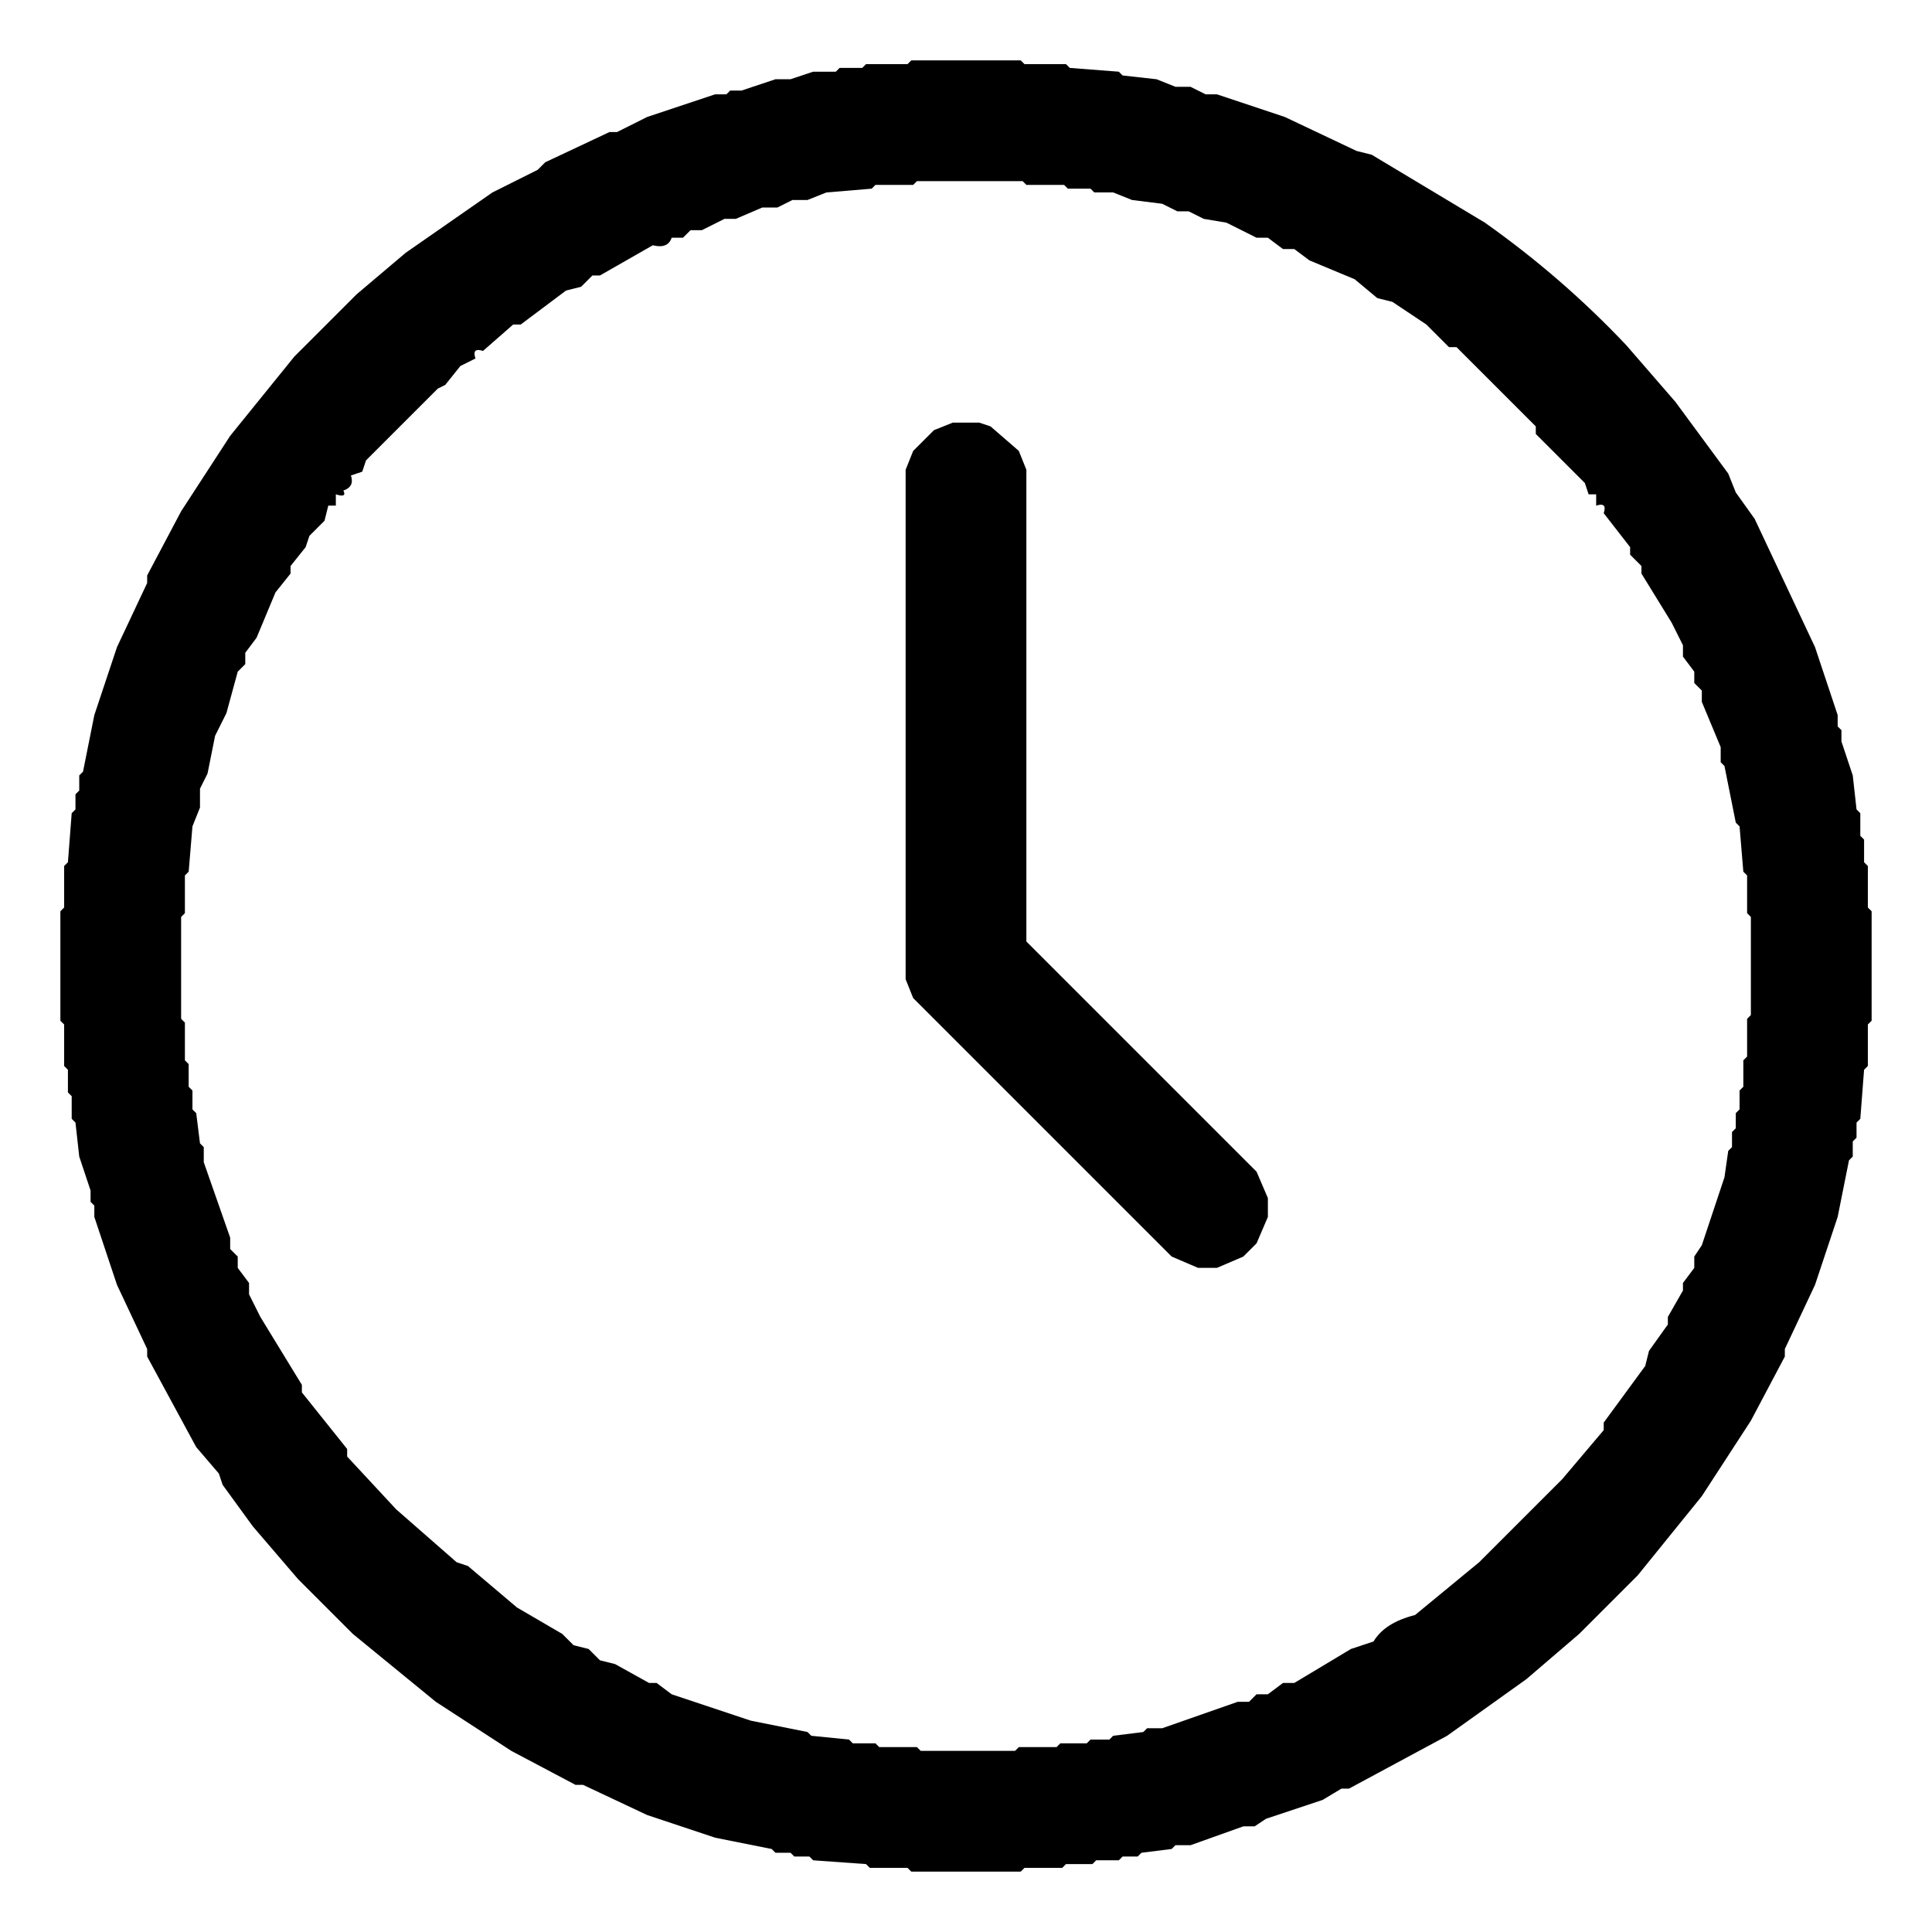
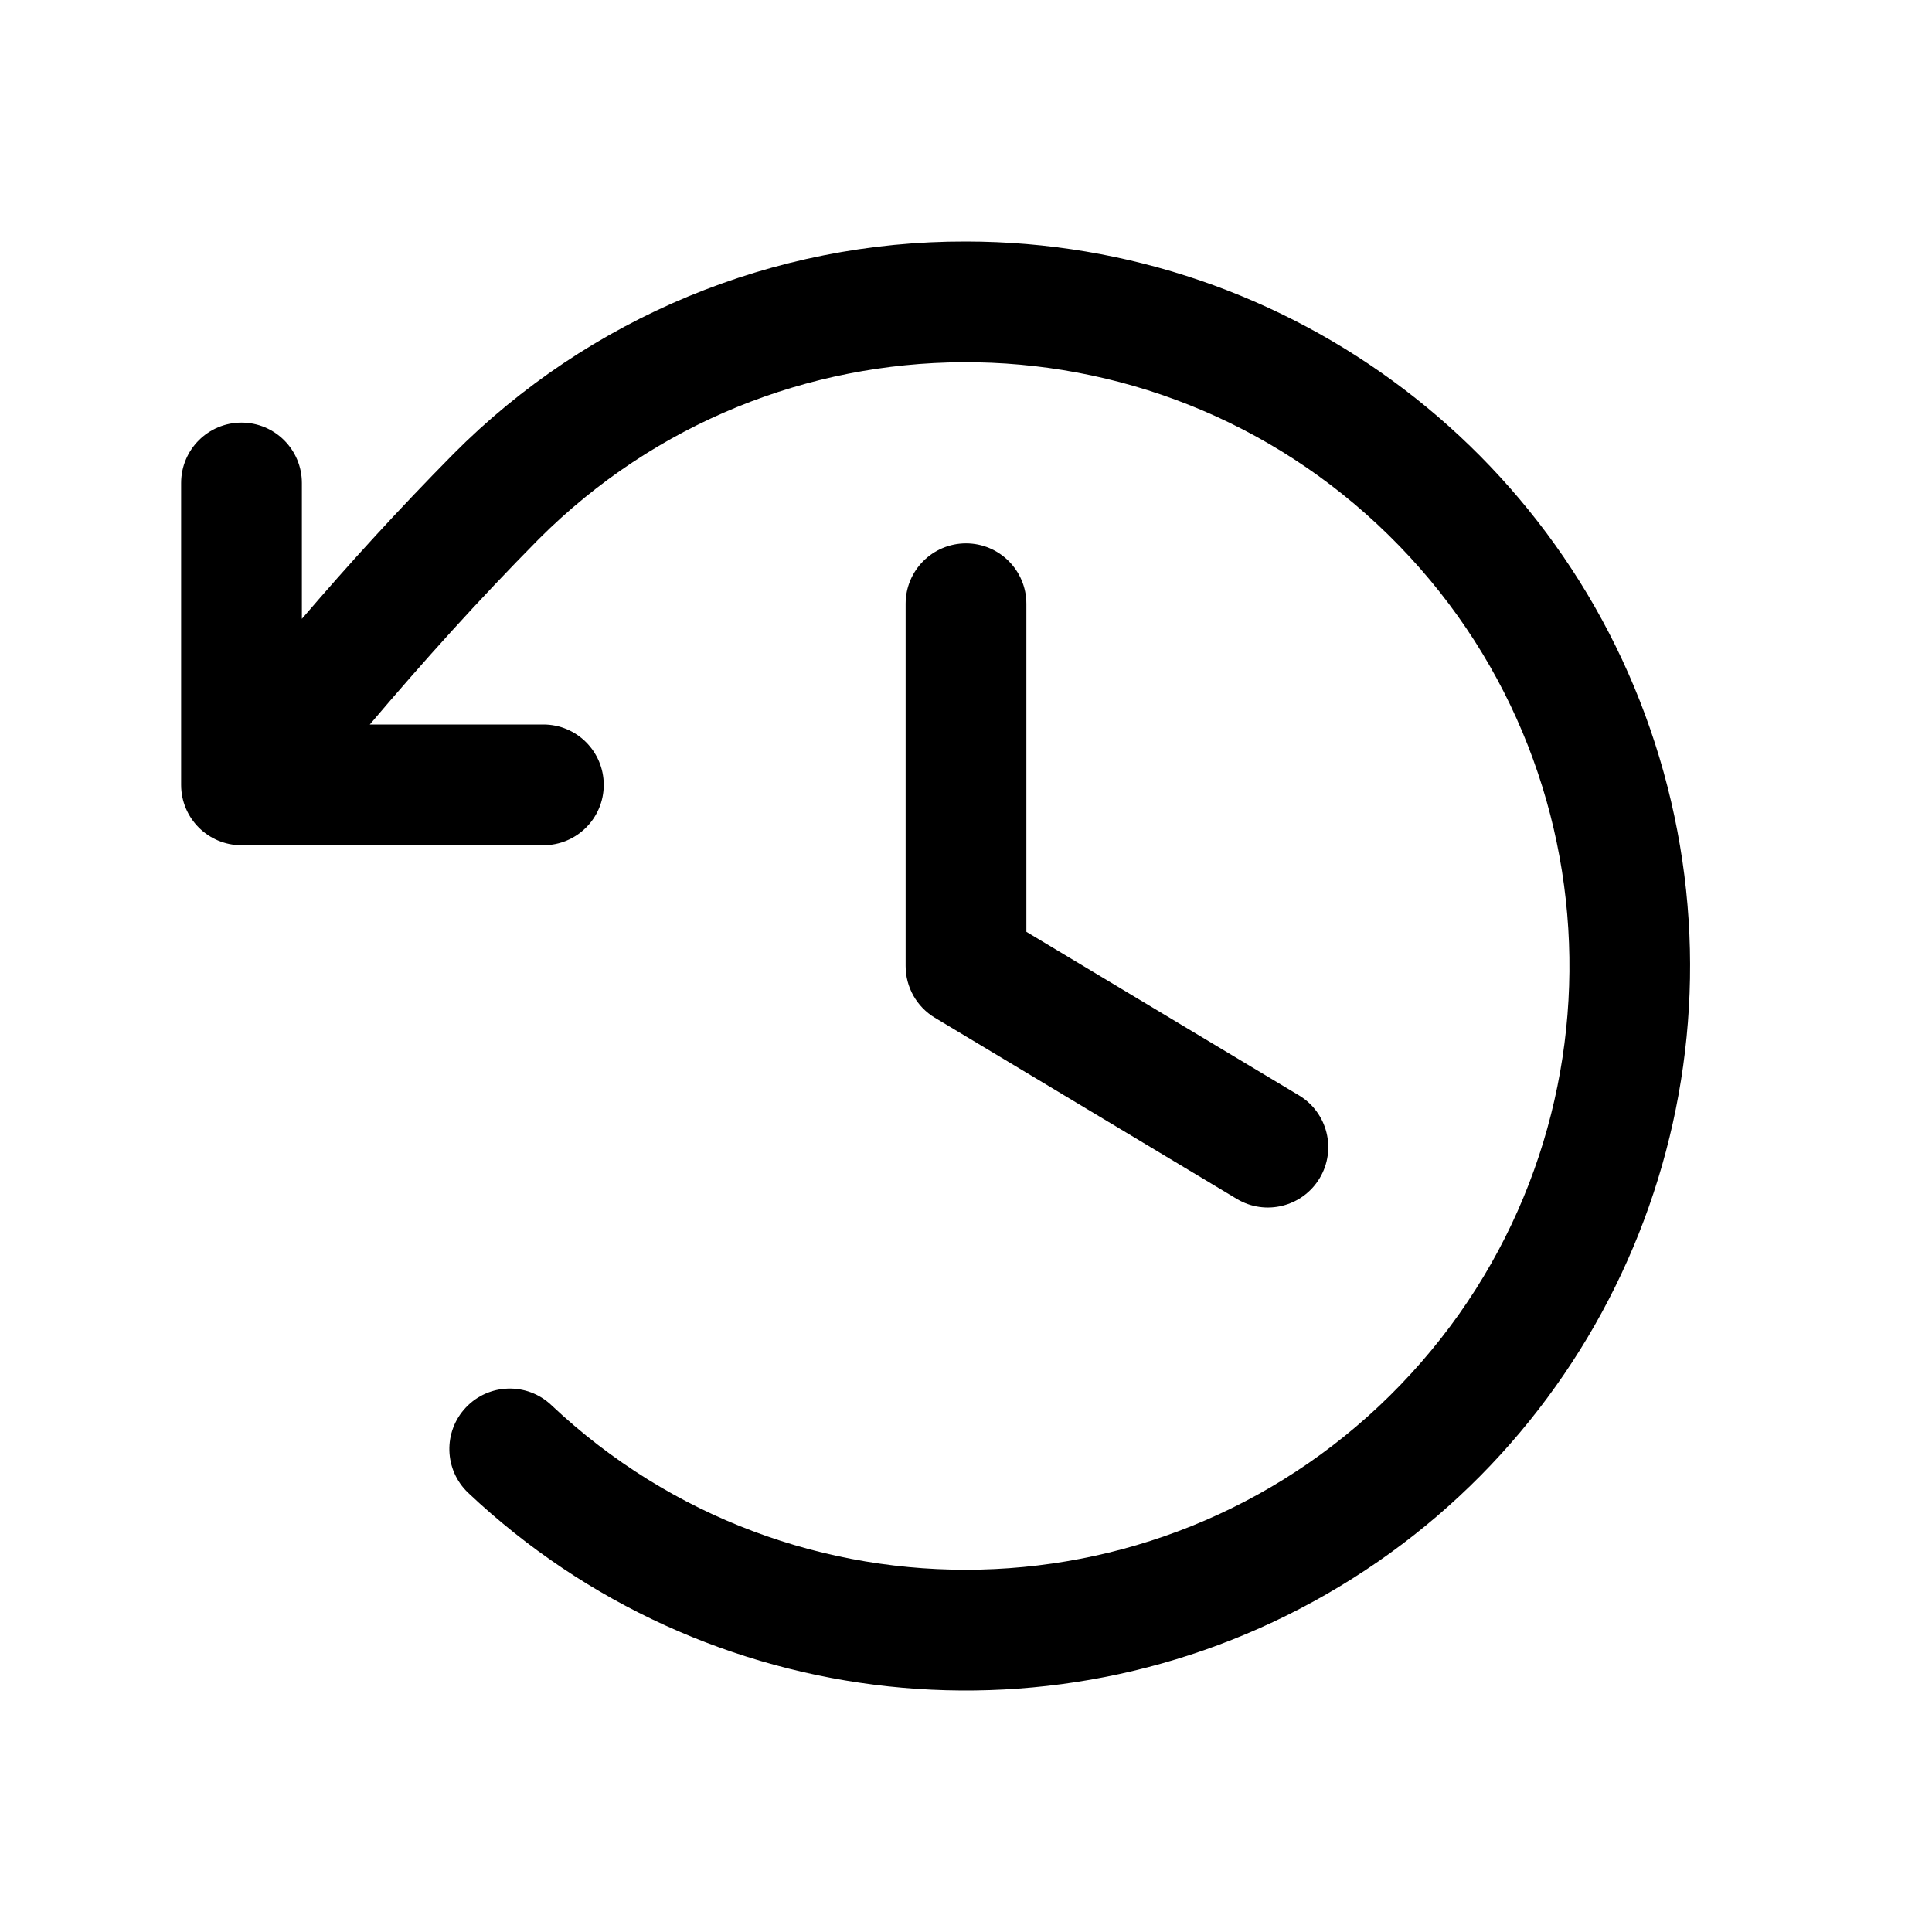
- <svg xmlns="http://www.w3.org/2000/svg" viewBox="0 0 512 512" version="1.1" desc="Created with imagetracer.js version 1.2.6">
-   <path fill="#000000" stroke="rgb(0,0,0)" stroke-width="0" opacity="1" d="M 241.5 16 L 270.5 16 L 271.5 17 L 282.5 17 L 283.5 18 L 296.5 19 L 297.5 20 L 306.5 21 L 311.5 23 L 315.5 23 L 319.5 25 L 322.5 25 L 340.5 31 L 359.5 40 L 363.5 41 L 393.5 59 Q 414 73.5 431 91.5 L 444 106.5 L 458 125.5 L 460 130.5 L 465 137.5 L 481 171.5 L 487 189.5 L 487 192.5 L 488 193.5 L 488 196.5 L 491 205.5 L 492 214.5 L 493 215.5 L 493 221.5 L 494 222.5 L 494 228.5 L 495 229.5 L 495 240.5 L 496 241.5 L 496 270.5 L 495 271.5 L 495 282.5 L 494 283.5 L 493 296.5 L 492 297.5 L 492 301.5 L 491 302.5 L 491 306.5 L 490 307.5 L 487 322.5 L 481 340.5 L 473 357.5 L 473 359.5 L 464 376.5 L 451 396.5 L 434 417.5 L 418.5 433 L 404.5 445 L 383.5 460 L 357.5 474 L 355.5 474 L 350.5 477 L 335.5 482 L 332.5 484 L 329.5 484 L 315.5 489 L 311.5 489 L 310.5 490 L 302.5 491 L 301.5 492 L 297.5 492 L 296.5 493 L 290.5 493 L 289.5 494 L 282.5 494 L 281.5 495 L 271.5 495 L 270.5 496 L 241.5 496 L 240.5 495 L 230.5 495 L 229.5 494 L 215.5 493 L 214.5 492 L 210.5 492 L 209.5 491 L 205.5 491 L 204.5 490 L 189.5 487 L 171.5 481 L 154.5 473 L 152.5 473 L 135.5 464 L 115.5 451 L 93.5 433 L 79 418.5 L 67 404.5 L 59 393.5 L 58 390.5 L 52 383.5 L 39 359.5 L 39 357.5 L 31 340.5 L 25 322.5 L 25 319.5 L 24 318.5 L 24 315.5 L 21 306.5 L 20 297.5 L 19 296.5 L 19 290.5 L 18 289.5 L 18 283.5 L 17 282.5 L 17 271.5 L 16 270.5 L 16 241.5 L 17 240.5 L 17 229.5 L 18 228.5 L 19 215.5 L 20 214.5 L 20 210.5 L 21 209.5 L 21 205.5 L 22 204.5 L 25 189.5 L 31 171.5 L 39 154.5 L 39 152.5 L 48 135.5 L 61 115.5 L 78 94.5 L 94.5 78 L 107.5 67 L 130.5 51 L 142.5 45 L 144.5 43 L 161.5 35 L 163.5 35 L 171.5 31 L 189.5 25 L 192.5 25 L 193.5 24 L 196.5 24 L 205.5 21 L 209.5 21 L 215.5 19 L 221.5 19 L 222.5 18 L 228.5 18 L 229.5 17 L 240.5 17 L 241.5 16 Z M 243 48 L 242 49 L 232 49 L 231 50 L 219 51 L 214 53 L 210 53 L 206 55 L 202 55 L 195 58 L 192 58 L 186 61 L 183 61 L 181 63 L 178 63 Q 177 66 173 65 L 159 73 L 157 73 L 154 76 L 150 77 L 138 86 L 136 86 L 128 93 Q 125 92 126 95 L 122 97 L 118 102 L 116 103 L 97 122 L 96 125 L 93 126 Q 94 129 91 130 Q 92 132 89 131 L 89 134 L 87 134 L 86 138 L 82 142 L 81 145 L 77 150 L 77 152 L 73 157 L 68 169 L 65 173 L 65 176 L 63 178 L 60 189 L 57 195 L 55 205 L 53 209 L 53 214 L 51 219 L 50 231 L 49 232 L 49 242 L 48 243 L 48 270 L 49 271 L 49 281 L 50 282 L 50 288 L 51 289 L 51 294 L 52 295 L 53 303 L 54 304 L 54 308 L 61 328 L 61 331 L 63 333 L 63 336 L 66 340 L 66 343 L 69 349 L 80 367 L 80 369 L 92 384 L 92 386 L 105 400 L 121 414 L 124 415 L 137 426 L 149 433 L 152 436 L 156 437 L 159 440 L 163 441 L 172 446 L 174 446 L 178 449 L 199 456 L 214 459 L 215 460 L 225 461 L 226 462 L 232 462 L 233 463 L 243 463 L 244 464 L 269 464 L 270 463 L 280 463 L 281 462 L 288 462 L 289 461 L 294 461 L 295 460 L 303 459 L 304 458 L 308 458 L 328 451 L 331 451 L 333 449 L 336 449 L 340 446 L 343 446 L 358 437 L 364 435 Q 367 430 375 428 L 392 414 L 414 392 L 425 379 L 425 377 L 436 362 L 437 358 L 442 351 L 442 349 L 446 342 L 446 340 L 449 336 L 449 333 L 451 330 L 457 312 L 458 305 L 459 304 L 459 300 L 460 299 L 460 295 L 461 294 L 461 289 L 462 288 L 462 281 L 463 280 L 463 270 L 464 269 L 464 243 L 463 242 L 463 232 L 462 231 L 461 219 L 460 218 L 457 203 L 456 202 L 456 198 L 451 186 L 451 183 L 449 181 L 449 178 L 446 174 L 446 171 L 443 165 L 435 152 L 435 150 L 432 147 L 432 145 L 425 136 Q 426 133 423 134 L 423 131 L 421 131 L 420 128 L 407 115 L 407 113 L 386 92 L 384 92 L 378 86 L 369 80 L 365 79 L 359 74 L 347 69 L 343 66 L 340 66 L 336 63 L 333 63 L 325 59 L 319 58 L 315 56 L 312 56 L 308 54 L 300 53 L 295 51 L 290 51 L 289 50 L 283 50 L 282 49 L 272 49 L 271 48 L 243 48 Z " />
-   <path fill="#000000" stroke="rgb(0,0,0)" stroke-width="0" opacity="1" d="M 252.5 112 L 259.5 112 L 262.5 113 L 270 119.5 L 272 124.5 L 272 249.5 L 333 310.5 L 336 317.5 L 336 322.5 L 333 329.5 L 329.5 333 L 322.5 336 L 317.5 336 L 310.5 333 L 242 264.5 L 240 259.5 L 240 124.5 L 242 119.5 L 247.5 114 L 252.5 112 Z " />
-   <path fill="#000000" stroke="rgb(0,0,0)" stroke-width="0" opacity="0" d="M 0 0 L 512 0 L 512 512 L 0 512 L 0 0 Z M 242 16 L 241 17 L 230 17 L 229 18 L 223 18 L 222 19 L 216 19 L 210 21 L 206 21 L 197 24 L 194 24 L 193 25 L 190 25 L 172 31 L 164 35 L 162 35 L 145 43 L 143 45 L 131 51 L 108 67 L 95 78 L 78 95 L 61 116 L 48 136 L 39 153 L 39 155 L 31 172 L 25 190 L 22 205 L 21 206 L 21 210 L 20 211 L 20 215 L 19 216 L 18 229 L 17 230 L 17 241 L 16 242 L 16 271 L 17 272 L 17 283 L 18 284 L 18 290 L 19 291 L 19 297 L 20 298 L 21 307 L 24 316 L 24 319 L 25 320 L 25 323 L 31 341 L 39 358 L 39 360 L 52 384 L 58 391 L 59 394 L 67 405 L 79 419 L 94 433 L 116 451 L 136 464 L 153 473 L 155 473 L 172 481 L 190 487 L 205 490 L 206 491 L 210 491 L 211 492 L 215 492 L 216 493 L 230 494 L 231 495 L 241 495 L 242 496 L 271 496 L 272 495 L 282 495 L 283 494 L 290 494 L 291 493 L 297 493 L 298 492 L 302 492 L 303 491 L 311 490 L 312 489 L 316 489 L 330 484 L 333 484 L 336 482 L 351 477 L 356 474 L 358 474 L 384 460 L 405 445 L 419 433 L 434 418 L 451 397 L 464 377 L 473 360 L 473 358 L 481 341 L 487 323 L 490 308 L 491 307 L 491 303 L 492 302 L 492 298 L 493 297 L 494 284 L 495 283 L 495 272 L 496 271 L 496 242 L 495 241 L 495 230 L 494 229 L 494 223 L 493 222 L 493 216 L 492 215 L 491 206 L 488 197 L 488 194 L 487 193 L 487 190 L 481 172 L 465 138 L 460 131 L 458 126 L 444 107 L 431 92 Q 414 74 394 59 L 364 41 L 360 40 L 341 31 L 323 25 L 320 25 L 316 23 L 312 23 L 307 21 L 298 20 L 297 19 L 284 18 L 283 17 L 272 17 L 271 16 L 242 16 Z " />
-   <path fill="#000000" stroke="rgb(0,0,0)" stroke-width="0" opacity="0" d="M 242.5 48 L 270.5 48 L 271.5 49 L 281.5 49 L 282.5 50 L 288.5 50 L 289.5 51 L 294.5 51 L 299.5 53 L 307.5 54 L 311.5 56 L 314.5 56 L 318.5 58 L 324.5 59 L 332.5 63 L 335.5 63 L 339.5 66 L 342.5 66 L 346.5 69 L 358.5 74 L 364.5 79 L 368.5 80 L 377.5 86 L 383.5 92 L 385.5 92 L 407 112.5 L 407 114.5 L 420 127.5 L 421 131 L 423 131 L 423 134 Q 425.7 132.9 425 135.5 L 432 144.5 L 432 146.5 L 435 149.5 L 435 151.5 L 443 164.5 L 446 170.5 L 446 173.5 L 449 177.5 L 449 180.5 L 451 182.5 L 451 185.5 L 456 197.5 L 456 201.5 L 457 202.5 L 460 217.5 L 461 218.5 L 462 230.5 L 463 231.5 L 463 241.5 L 464 242.5 L 464 268.5 L 463 269.5 L 463 279.5 L 462 280.5 L 462 287.5 L 461 288.5 L 461 293.5 L 460 294.5 L 460 298.5 L 459 299.5 L 459 303.5 L 458 304.5 L 457 311.5 L 451 329.5 L 449 332.5 L 449 335.5 L 446 339.5 L 446 341.5 L 442 348.5 L 442 350.5 L 437 357.5 L 436 361.5 L 425 376.5 L 425 378.5 L 414 391.5 L 391.5 414 L 374.5 428 Q 367.2 429.7 363.5 435 L 357.5 437 L 342.5 446 L 339.5 446 L 335.5 449 L 332.5 449 L 330.5 451 L 327.5 451 L 307.5 458 L 303.5 458 L 302.5 459 L 294.5 460 L 293.5 461 L 288.5 461 L 287.5 462 L 280.5 462 L 279.5 463 L 269.5 463 L 268.5 464 L 243.5 464 L 242.5 463 L 232.5 463 L 231.5 462 L 225.5 462 L 224.5 461 L 214.5 460 L 213.5 459 L 198.5 456 L 177.5 449 L 173.5 446 L 171.5 446 L 162.5 441 L 158.5 440 L 155.5 437 L 151.5 436 L 148.5 433 L 136.5 426 L 123.5 415 L 120.5 414 L 105 399.5 L 92 385.5 L 92 383.5 L 80 368.5 L 80 366.5 L 69 348.5 L 66 342.5 L 66 339.5 L 63 335.5 L 63 332.5 L 61 330.5 L 61 327.5 L 54 307.5 L 54 303.5 L 53 302.5 L 52 294.5 L 51 293.5 L 51 288.5 L 50 287.5 L 50 281.5 L 49 280.5 L 49 270.5 L 48 269.5 L 48 242.5 L 49 241.5 L 49 231.5 L 50 230.5 L 51 218.5 L 53 213.5 L 53 208.5 L 55 204.5 L 57 194.5 L 60 188.5 L 63 177.5 L 65 175.5 L 65 172.5 L 68 168.5 L 73 156.5 L 77 151.5 L 77 149.5 L 81 144.5 L 82 141.5 L 86 137.5 L 87 134 L 89 134 L 89 131 Q 91.7 132.1 91 129.5 Q 93.5 128.5 93 126 L 96 124.5 L 97 121.5 L 115.5 103 L 118 101.5 L 121.5 97 L 126 94.5 Q 125.3 92.3 127.5 93 L 135.5 86 L 137.5 86 L 149.5 77 L 153.5 76 L 156.5 73 L 158.5 73 L 172.5 65 Q 176.8 65.8 177.5 63 L 180.5 63 L 182.5 61 L 185.5 61 L 191.5 58 L 194.5 58 L 201.5 55 L 205.5 55 L 209.5 53 L 213.5 53 L 218.5 51 L 230.5 50 L 231.5 49 L 241.5 49 L 242.5 48 Z M 253 112 L 248 114 L 242 120 L 240 125 L 240 260 L 242 265 L 311 333 L 318 336 L 323 336 L 330 333 L 333 330 L 336 323 L 336 318 L 333 311 L 272 250 L 272 125 L 270 120 L 263 113 L 260 112 L 253 112 Z " />
+ <svg xmlns="http://www.w3.org/2000/svg" width="32" height="32" fill="#000000" viewBox="0 0 256 256">
+   <path d="M136,80v43.47l36.12,21.67a8,8,0,0,1-8.24,13.72l-40-24A8,8,0,0,1,120,128V80a8,8,0,0,1,16,0Zm-8-48A95.44,95.44,0,0,0,60.08,60.15C52.81,67.51,46.35,74.59,40,82V64a8,8,0,0,0-16,0v40a8,8,0,0,0,8,8H72a8,8,0,0,0,0-16H49c7.15-8.42,14.27-16.35,22.39-24.57a80,80,0,1,1,1.66,114.75,8,8,0,1,0-11,11.64A96,96,0,1,0,128,32Z" />
</svg>
